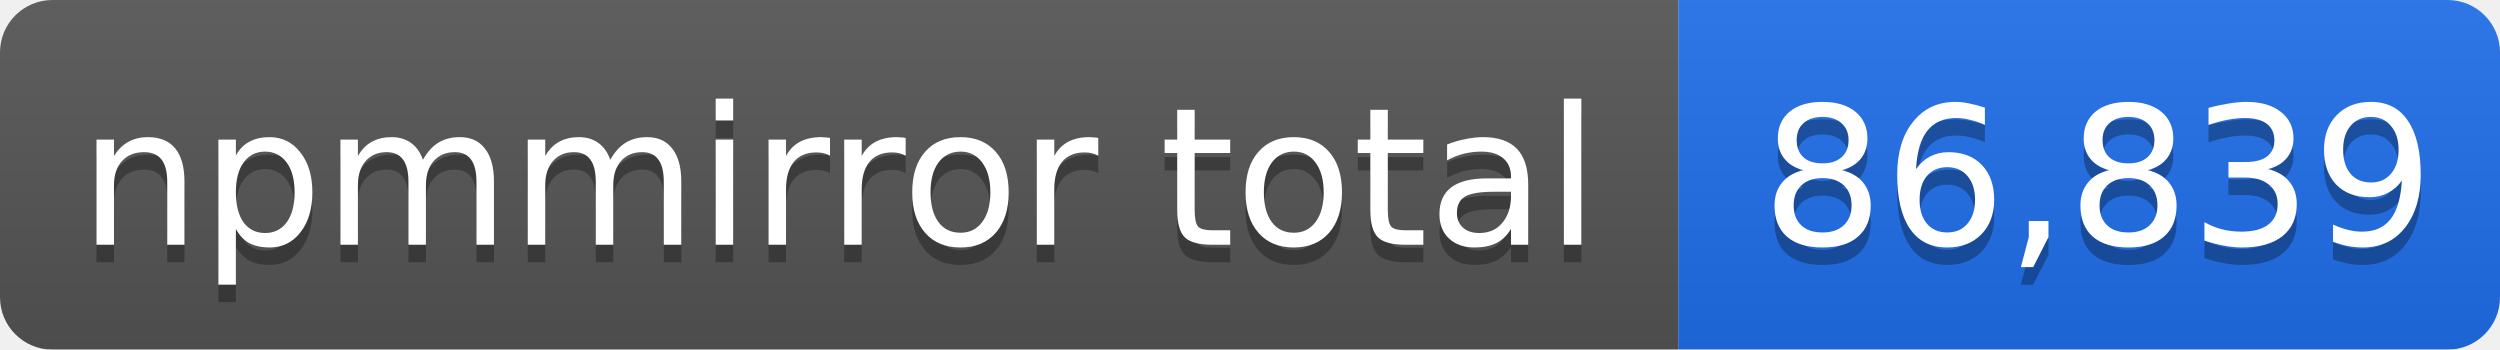
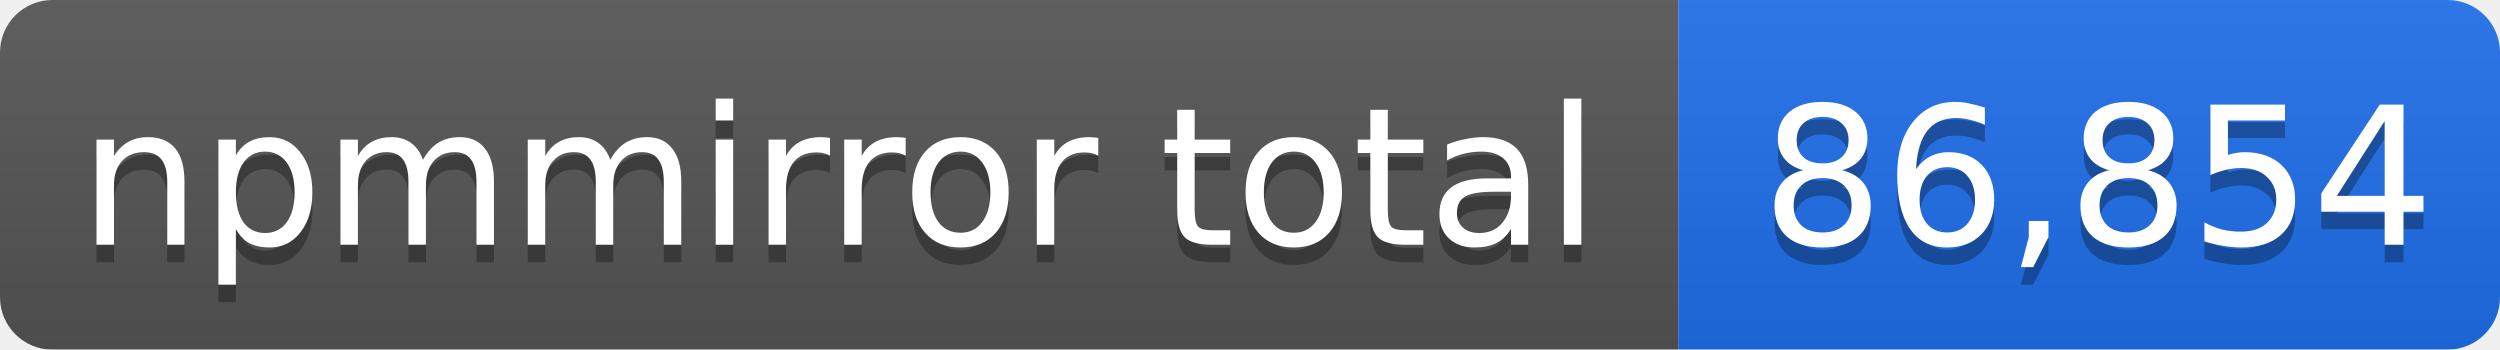
- <svg xmlns="http://www.w3.org/2000/svg" width="143" height="20" role="img" aria-label="npmmirror total: 86,839">
+ <svg xmlns="http://www.w3.org/2000/svg" width="143" height="20" role="img" aria-label="npmmirror total: 86,854">
  <linearGradient id="s" x2="0" y2="100%">
    <stop offset="0" stop-color="#bbb" stop-opacity=".1" />
    <stop offset="1" stop-opacity=".1" />
  </linearGradient>
  <mask id="m">
    <rect width="143" height="20" rx="3" fill="#fff" />
  </mask>
  <g mask="url(#m)">
    <rect width="96" height="20" fill="#555" />
    <rect x="96" width="47" height="20" fill="#1f6feb" />
    <rect width="143" height="20" fill="url(#s)" />
  </g>
  <g fill="#fff" text-anchor="middle" font-family="Verdana,Geneva,DejaVu Sans,sans-serif" font-size="11">
    <text x="48" y="15" fill="#010101" fill-opacity=".3">npmmirror total</text>
    <text x="48" y="14">npmmirror total</text>
-     <text x="120" y="15" fill="#010101" fill-opacity=".3">86,839</text>
-     <text x="120" y="14">86,839</text>
+     <text x="120" y="15" fill="#010101" fill-opacity=".3">86,854</text>
+     <text x="120" y="14">86,854</text>
  </g>
</svg>
